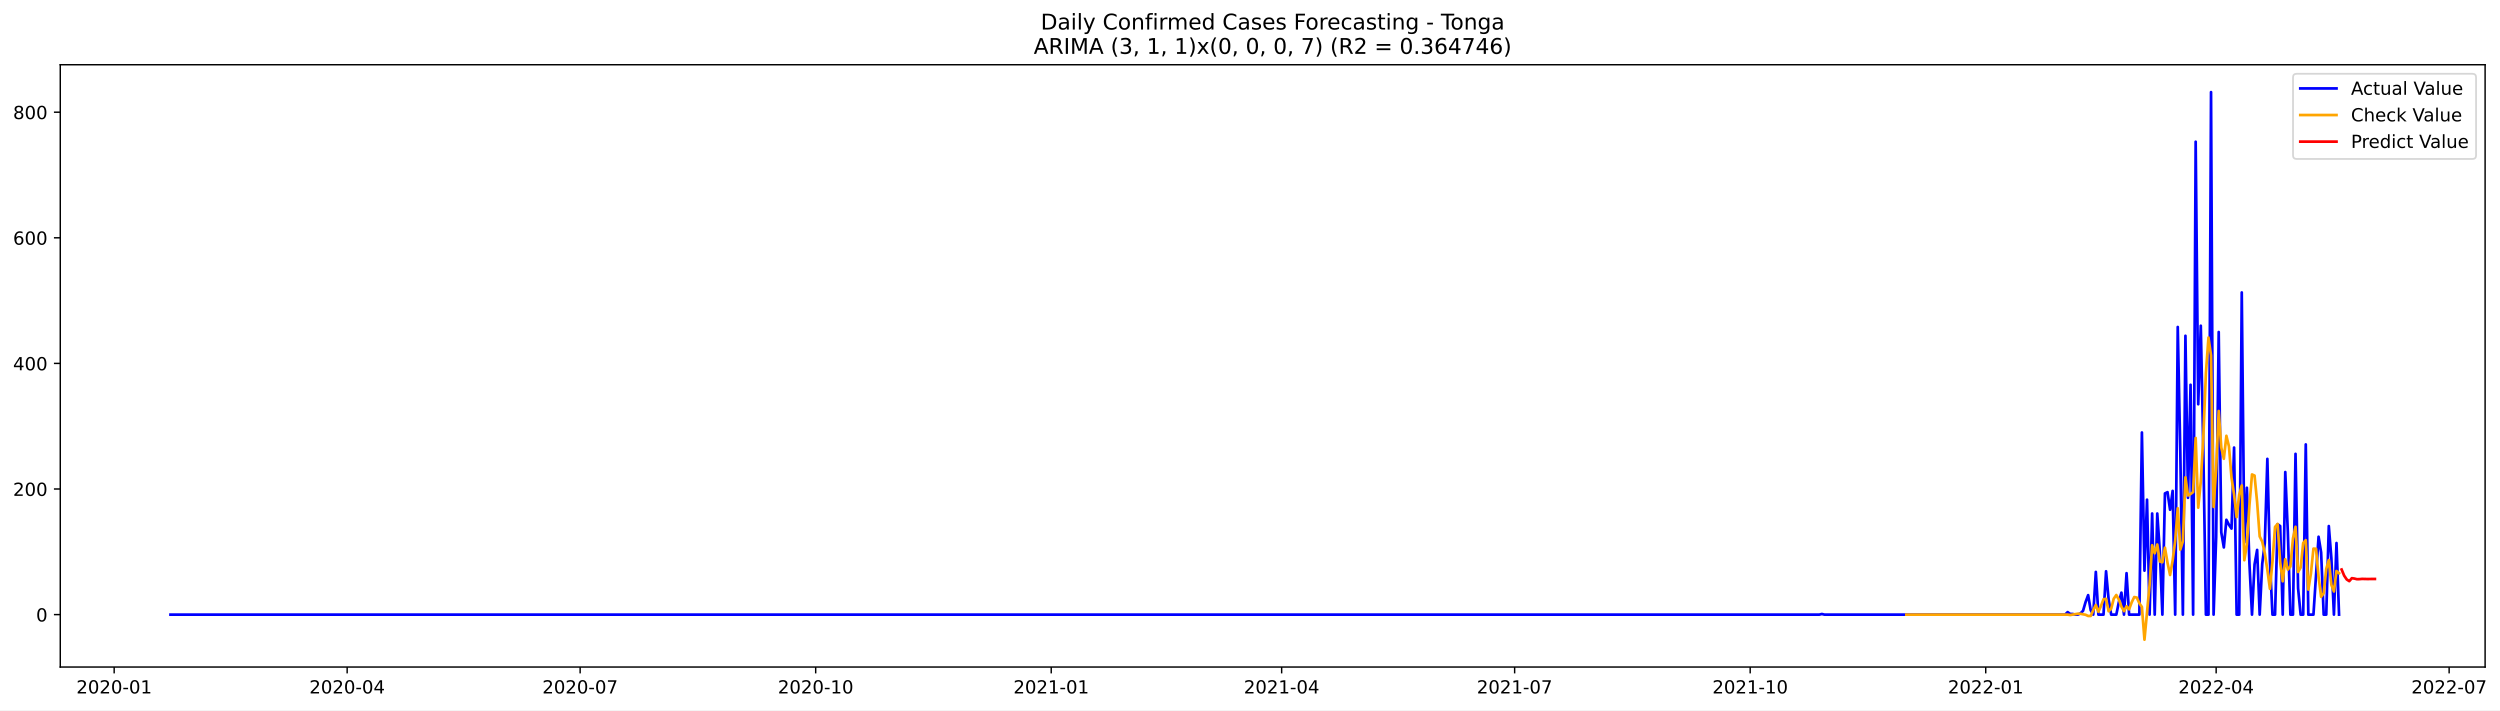
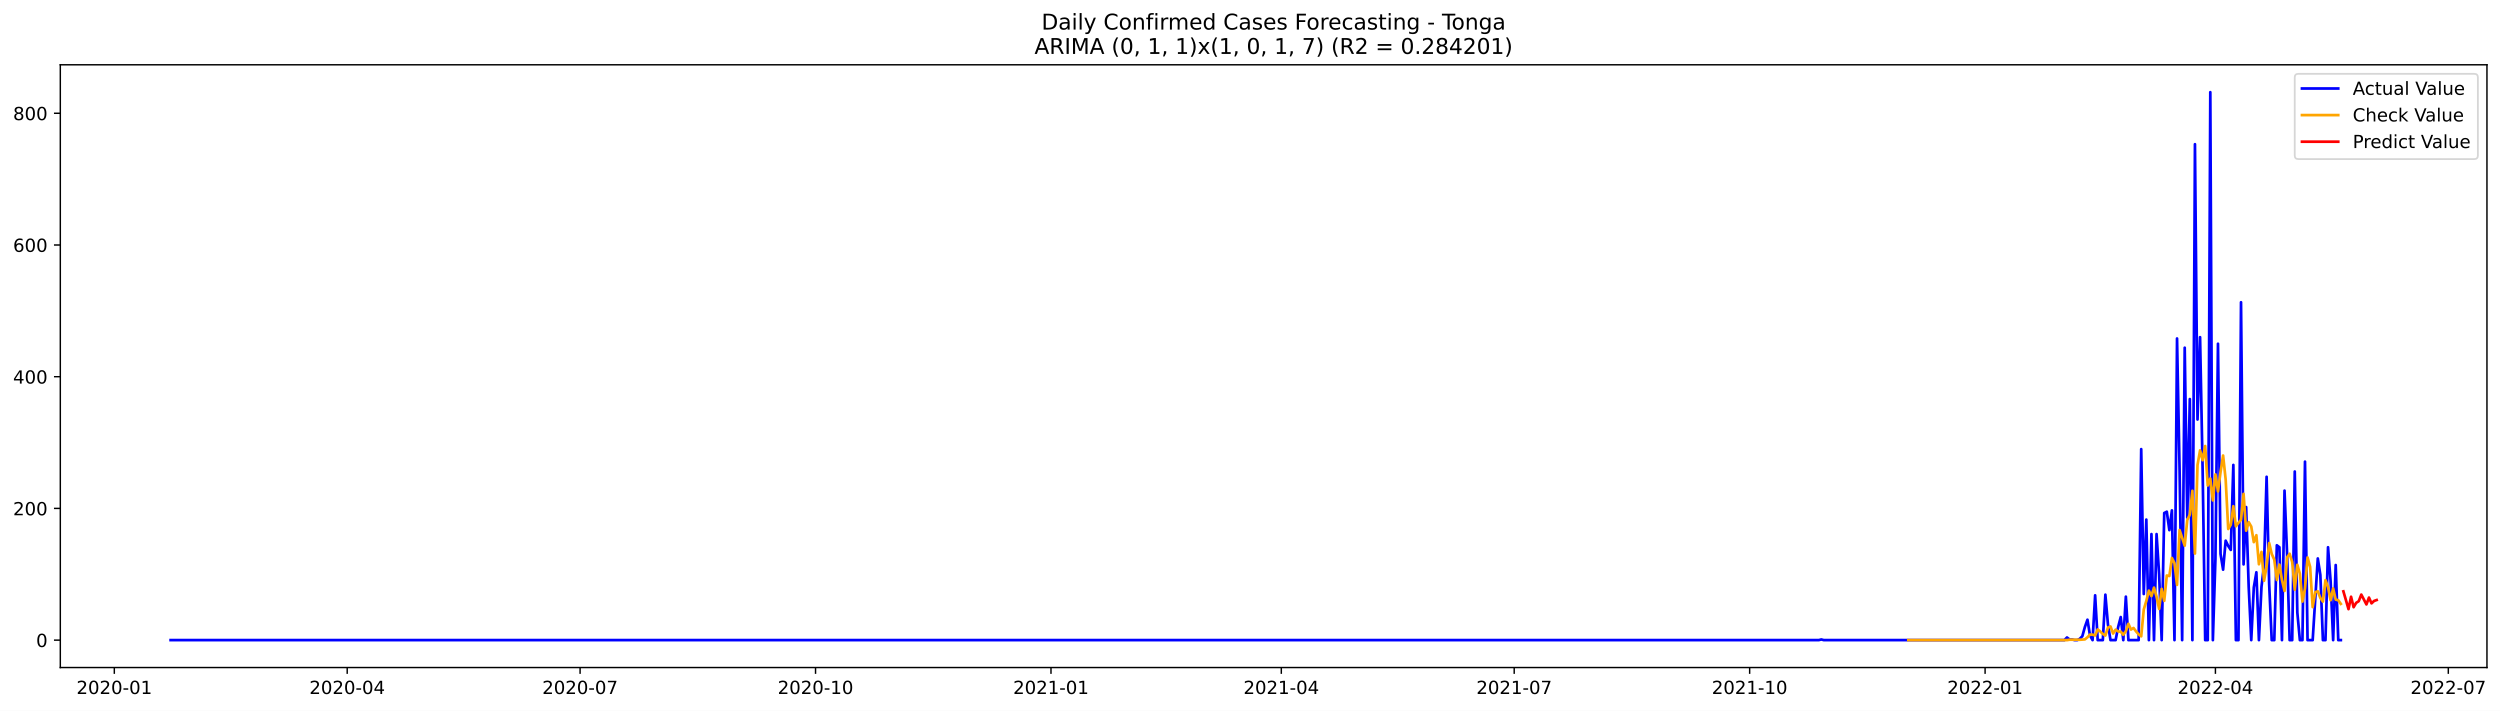
- <svg xmlns="http://www.w3.org/2000/svg" xmlns:xlink="http://www.w3.org/1999/xlink" width="1380.712pt" height="392.274pt" viewBox="0 0 1380.712 392.274" version="1.1">
+ <svg xmlns="http://www.w3.org/2000/svg" xmlns:xlink="http://www.w3.org/1999/xlink" width="1379.688pt" height="392.274pt" viewBox="0 0 1379.688 392.274" version="1.1">
  <defs>
    <style type="text/css">*{stroke-linejoin: round; stroke-linecap: butt}</style>
  </defs>
  <g id="figure_1">
    <g id="patch_1">
-       <path d="M 0 392.274  L 1380.712 392.274  L 1380.712 0  L 0 0  z " style="fill: #ffffff" />
+       <path d="M 0 392.274  L 1379.688 392.274  L 1379.688 0  L 0 0  z " style="fill: #ffffff" />
    </g>
    <g id="axes_1">
      <g id="patch_2">
        <path d="M 33.288 368.396  L 1372.487 368.396  L 1372.487 35.755  L 33.288 35.755  z " style="fill: #ffffff" />
      </g>
      <g id="matplotlib.axis_1">
        <g id="xtick_1">
          <g id="line2d_1">
            <defs>
-               <path id="ma3e68f7884" d="M 0 0  L 0 3.5  " style="stroke: #000000; stroke-width: 0.8" />
+               <path id="m68970d4242" d="M 0 0  L 0 3.5  " style="stroke: #000000; stroke-width: 0.8" />
            </defs>
            <g>
-               <use xlink:href="#ma3e68f7884" x="63.052" y="368.396" style="stroke: #000000; stroke-width: 0.8" />
+               <use xlink:href="#m68970d4242" x="63.088" y="368.396" style="stroke: #000000; stroke-width: 0.8" />
            </g>
          </g>
          <g id="text_1">
-             <g transform="translate(42.16081 382.9939)scale(0.1 -0.1)">
+             <g transform="translate(42.19689 382.9939)scale(0.1 -0.1)">
              <defs>
                <path id="DejaVuSans-32" d="M 1228 531  L 3431 531  L 3431 0  L 469 0  L 469 531  Q 828 903 1448 1529  Q 2069 2156 2228 2338  Q 2531 2678 2651 2914  Q 2772 3150 2772 3378  Q 2772 3750 2511 3984  Q 2250 4219 1831 4219  Q 1534 4219 1204 4116  Q 875 4013 500 3803  L 500 4441  Q 881 4594 1212 4672  Q 1544 4750 1819 4750  Q 2544 4750 2975 4387  Q 3406 4025 3406 3419  Q 3406 3131 3298 2873  Q 3191 2616 2906 2266  Q 2828 2175 2409 1742  Q 1991 1309 1228 531  z " transform="scale(0.015625)" />
                <path id="DejaVuSans-30" d="M 2034 4250  Q 1547 4250 1301 3770  Q 1056 3291 1056 2328  Q 1056 1369 1301 889  Q 1547 409 2034 409  Q 2525 409 2770 889  Q 3016 1369 3016 2328  Q 3016 3291 2770 3770  Q 2525 4250 2034 4250  z M 2034 4750  Q 2819 4750 3233 4129  Q 3647 3509 3647 2328  Q 3647 1150 3233 529  Q 2819 -91 2034 -91  Q 1250 -91 836 529  Q 422 1150 422 2328  Q 422 3509 836 4129  Q 1250 4750 2034 4750  z " transform="scale(0.015625)" />
                <path id="DejaVuSans-2d" d="M 313 2009  L 1997 2009  L 1997 1497  L 313 1497  L 313 2009  z " transform="scale(0.015625)" />
                <path id="DejaVuSans-31" d="M 794 531  L 1825 531  L 1825 4091  L 703 3866  L 703 4441  L 1819 4666  L 2450 4666  L 2450 531  L 3481 531  L 3481 0  L 794 0  L 794 531  z " transform="scale(0.015625)" />
              </defs>
              <use xlink:href="#DejaVuSans-32" />
              <use xlink:href="#DejaVuSans-30" x="63.623" />
              <use xlink:href="#DejaVuSans-32" x="127.246" />
              <use xlink:href="#DejaVuSans-30" x="190.869" />
              <use xlink:href="#DejaVuSans-2d" x="254.492" />
              <use xlink:href="#DejaVuSans-30" x="290.576" />
              <use xlink:href="#DejaVuSans-31" x="354.199" />
            </g>
          </g>
        </g>
        <g id="xtick_2">
          <g id="line2d_2">
            <g>
-               <use xlink:href="#ma3e68f7884" x="191.726" y="368.396" style="stroke: #000000; stroke-width: 0.8" />
+               <use xlink:href="#m68970d4242" x="191.613" y="368.396" style="stroke: #000000; stroke-width: 0.8" />
            </g>
          </g>
          <g id="text_2">
-             <g transform="translate(170.8349 382.9939)scale(0.1 -0.1)">
+             <g transform="translate(170.7217 382.9939)scale(0.1 -0.1)">
              <defs>
                <path id="DejaVuSans-34" d="M 2419 4116  L 825 1625  L 2419 1625  L 2419 4116  z M 2253 4666  L 3047 4666  L 3047 1625  L 3713 1625  L 3713 1100  L 3047 1100  L 3047 0  L 2419 0  L 2419 1100  L 313 1100  L 313 1709  L 2253 4666  z " transform="scale(0.015625)" />
              </defs>
              <use xlink:href="#DejaVuSans-32" />
              <use xlink:href="#DejaVuSans-30" x="63.623" />
              <use xlink:href="#DejaVuSans-32" x="127.246" />
              <use xlink:href="#DejaVuSans-30" x="190.869" />
              <use xlink:href="#DejaVuSans-2d" x="254.492" />
              <use xlink:href="#DejaVuSans-30" x="290.576" />
              <use xlink:href="#DejaVuSans-34" x="354.199" />
            </g>
          </g>
        </g>
        <g id="xtick_3">
          <g id="line2d_3">
            <g>
-               <use xlink:href="#ma3e68f7884" x="320.4" y="368.396" style="stroke: #000000; stroke-width: 0.8" />
+               <use xlink:href="#m68970d4242" x="320.138" y="368.396" style="stroke: #000000; stroke-width: 0.8" />
            </g>
          </g>
          <g id="text_3">
-             <g transform="translate(299.5089 382.9939)scale(0.1 -0.1)">
+             <g transform="translate(299.2465 382.9939)scale(0.1 -0.1)">
              <defs>
                <path id="DejaVuSans-37" d="M 525 4666  L 3525 4666  L 3525 4397  L 1831 0  L 1172 0  L 2766 4134  L 525 4134  L 525 4666  z " transform="scale(0.015625)" />
              </defs>
              <use xlink:href="#DejaVuSans-32" />
              <use xlink:href="#DejaVuSans-30" x="63.623" />
              <use xlink:href="#DejaVuSans-32" x="127.246" />
              <use xlink:href="#DejaVuSans-30" x="190.869" />
              <use xlink:href="#DejaVuSans-2d" x="254.492" />
              <use xlink:href="#DejaVuSans-30" x="290.576" />
              <use xlink:href="#DejaVuSans-37" x="354.199" />
            </g>
          </g>
        </g>
        <g id="xtick_4">
          <g id="line2d_4">
            <g>
-               <use xlink:href="#ma3e68f7884" x="450.488" y="368.396" style="stroke: #000000; stroke-width: 0.8" />
+               <use xlink:href="#m68970d4242" x="450.075" y="368.396" style="stroke: #000000; stroke-width: 0.8" />
            </g>
          </g>
          <g id="text_4">
-             <g transform="translate(429.597 382.9939)scale(0.1 -0.1)">
+             <g transform="translate(429.1836 382.9939)scale(0.1 -0.1)">
              <use xlink:href="#DejaVuSans-32" />
              <use xlink:href="#DejaVuSans-30" x="63.623" />
              <use xlink:href="#DejaVuSans-32" x="127.246" />
              <use xlink:href="#DejaVuSans-30" x="190.869" />
              <use xlink:href="#DejaVuSans-2d" x="254.492" />
              <use xlink:href="#DejaVuSans-31" x="290.576" />
              <use xlink:href="#DejaVuSans-30" x="354.199" />
            </g>
          </g>
        </g>
        <g id="xtick_5">
          <g id="line2d_5">
            <g>
-               <use xlink:href="#ma3e68f7884" x="580.576" y="368.396" style="stroke: #000000; stroke-width: 0.8" />
+               <use xlink:href="#m68970d4242" x="580.012" y="368.396" style="stroke: #000000; stroke-width: 0.8" />
            </g>
          </g>
          <g id="text_5">
-             <g transform="translate(559.685 382.9939)scale(0.1 -0.1)">
+             <g transform="translate(559.1208 382.9939)scale(0.1 -0.1)">
              <use xlink:href="#DejaVuSans-32" />
              <use xlink:href="#DejaVuSans-30" x="63.623" />
              <use xlink:href="#DejaVuSans-32" x="127.246" />
              <use xlink:href="#DejaVuSans-31" x="190.869" />
              <use xlink:href="#DejaVuSans-2d" x="254.492" />
              <use xlink:href="#DejaVuSans-30" x="290.576" />
              <use xlink:href="#DejaVuSans-31" x="354.199" />
            </g>
          </g>
        </g>
        <g id="xtick_6">
          <g id="line2d_6">
            <g>
-               <use xlink:href="#ma3e68f7884" x="707.837" y="368.396" style="stroke: #000000; stroke-width: 0.8" />
+               <use xlink:href="#m68970d4242" x="707.125" y="368.396" style="stroke: #000000; stroke-width: 0.8" />
            </g>
          </g>
          <g id="text_6">
-             <g transform="translate(686.9451 382.9939)scale(0.1 -0.1)">
+             <g transform="translate(686.2332 382.9939)scale(0.1 -0.1)">
              <use xlink:href="#DejaVuSans-32" />
              <use xlink:href="#DejaVuSans-30" x="63.623" />
              <use xlink:href="#DejaVuSans-32" x="127.246" />
              <use xlink:href="#DejaVuSans-31" x="190.869" />
              <use xlink:href="#DejaVuSans-2d" x="254.492" />
              <use xlink:href="#DejaVuSans-30" x="290.576" />
              <use xlink:href="#DejaVuSans-34" x="354.199" />
            </g>
          </g>
        </g>
        <g id="xtick_7">
          <g id="line2d_7">
            <g>
-               <use xlink:href="#ma3e68f7884" x="836.511" y="368.396" style="stroke: #000000; stroke-width: 0.8" />
+               <use xlink:href="#m68970d4242" x="835.649" y="368.396" style="stroke: #000000; stroke-width: 0.8" />
            </g>
          </g>
          <g id="text_7">
-             <g transform="translate(815.6192 382.9939)scale(0.1 -0.1)">
+             <g transform="translate(814.758 382.9939)scale(0.1 -0.1)">
              <use xlink:href="#DejaVuSans-32" />
              <use xlink:href="#DejaVuSans-30" x="63.623" />
              <use xlink:href="#DejaVuSans-32" x="127.246" />
              <use xlink:href="#DejaVuSans-31" x="190.869" />
              <use xlink:href="#DejaVuSans-2d" x="254.492" />
              <use xlink:href="#DejaVuSans-30" x="290.576" />
              <use xlink:href="#DejaVuSans-37" x="354.199" />
            </g>
          </g>
        </g>
        <g id="xtick_8">
          <g id="line2d_8">
            <g>
-               <use xlink:href="#ma3e68f7884" x="966.599" y="368.396" style="stroke: #000000; stroke-width: 0.8" />
+               <use xlink:href="#m68970d4242" x="965.587" y="368.396" style="stroke: #000000; stroke-width: 0.8" />
            </g>
          </g>
          <g id="text_8">
-             <g transform="translate(945.7072 382.9939)scale(0.1 -0.1)">
+             <g transform="translate(944.6951 382.9939)scale(0.1 -0.1)">
              <use xlink:href="#DejaVuSans-32" />
              <use xlink:href="#DejaVuSans-30" x="63.623" />
              <use xlink:href="#DejaVuSans-32" x="127.246" />
              <use xlink:href="#DejaVuSans-31" x="190.869" />
              <use xlink:href="#DejaVuSans-2d" x="254.492" />
              <use xlink:href="#DejaVuSans-31" x="290.576" />
              <use xlink:href="#DejaVuSans-30" x="354.199" />
            </g>
          </g>
        </g>
        <g id="xtick_9">
          <g id="line2d_9">
            <g>
-               <use xlink:href="#ma3e68f7884" x="1096.687" y="368.396" style="stroke: #000000; stroke-width: 0.8" />
+               <use xlink:href="#m68970d4242" x="1095.524" y="368.396" style="stroke: #000000; stroke-width: 0.8" />
            </g>
          </g>
          <g id="text_9">
-             <g transform="translate(1075.795 382.9939)scale(0.1 -0.1)">
+             <g transform="translate(1074.632 382.9939)scale(0.1 -0.1)">
              <use xlink:href="#DejaVuSans-32" />
              <use xlink:href="#DejaVuSans-30" x="63.623" />
              <use xlink:href="#DejaVuSans-32" x="127.246" />
              <use xlink:href="#DejaVuSans-32" x="190.869" />
              <use xlink:href="#DejaVuSans-2d" x="254.492" />
              <use xlink:href="#DejaVuSans-30" x="290.576" />
              <use xlink:href="#DejaVuSans-31" x="354.199" />
            </g>
          </g>
        </g>
        <g id="xtick_10">
          <g id="line2d_10">
            <g>
-               <use xlink:href="#ma3e68f7884" x="1223.947" y="368.396" style="stroke: #000000; stroke-width: 0.8" />
+               <use xlink:href="#m68970d4242" x="1222.636" y="368.396" style="stroke: #000000; stroke-width: 0.8" />
            </g>
          </g>
          <g id="text_10">
-             <g transform="translate(1203.055 382.9939)scale(0.1 -0.1)">
+             <g transform="translate(1201.745 382.9939)scale(0.1 -0.1)">
              <use xlink:href="#DejaVuSans-32" />
              <use xlink:href="#DejaVuSans-30" x="63.623" />
              <use xlink:href="#DejaVuSans-32" x="127.246" />
              <use xlink:href="#DejaVuSans-32" x="190.869" />
              <use xlink:href="#DejaVuSans-2d" x="254.492" />
              <use xlink:href="#DejaVuSans-30" x="290.576" />
              <use xlink:href="#DejaVuSans-34" x="354.199" />
            </g>
          </g>
        </g>
        <g id="xtick_11">
          <g id="line2d_11">
            <g>
-               <use xlink:href="#ma3e68f7884" x="1352.621" y="368.396" style="stroke: #000000; stroke-width: 0.8" />
+               <use xlink:href="#m68970d4242" x="1351.161" y="368.396" style="stroke: #000000; stroke-width: 0.8" />
            </g>
          </g>
          <g id="text_11">
-             <g transform="translate(1331.729 382.9939)scale(0.1 -0.1)">
+             <g transform="translate(1330.269 382.9939)scale(0.1 -0.1)">
              <use xlink:href="#DejaVuSans-32" />
              <use xlink:href="#DejaVuSans-30" x="63.623" />
              <use xlink:href="#DejaVuSans-32" x="127.246" />
              <use xlink:href="#DejaVuSans-32" x="190.869" />
              <use xlink:href="#DejaVuSans-2d" x="254.492" />
              <use xlink:href="#DejaVuSans-30" x="290.576" />
              <use xlink:href="#DejaVuSans-37" x="354.199" />
            </g>
          </g>
        </g>
      </g>
      <g id="matplotlib.axis_2">
        <g id="ytick_1">
          <g id="line2d_12">
            <defs>
-               <path id="m76232566f6" d="M 0 0  L -3.5 0  " style="stroke: #000000; stroke-width: 0.8" />
+               <path id="m911632626f" d="M 0 0  L -3.5 0  " style="stroke: #000000; stroke-width: 0.8" />
            </defs>
            <g>
-               <use xlink:href="#m76232566f6" x="33.288" y="339.445" style="stroke: #000000; stroke-width: 0.8" />
+               <use xlink:href="#m911632626f" x="33.288" y="353.269" style="stroke: #000000; stroke-width: 0.8" />
            </g>
          </g>
          <g id="text_12">
-             <g transform="translate(19.925 343.2442)scale(0.1 -0.1)">
+             <g transform="translate(19.925 357.0684)scale(0.1 -0.1)">
              <use xlink:href="#DejaVuSans-30" />
            </g>
          </g>
        </g>
        <g id="ytick_2">
          <g id="line2d_13">
            <g>
-               <use xlink:href="#m76232566f6" x="33.288" y="270.077" style="stroke: #000000; stroke-width: 0.8" />
+               <use xlink:href="#m911632626f" x="33.288" y="280.578" style="stroke: #000000; stroke-width: 0.8" />
            </g>
          </g>
          <g id="text_13">
-             <g transform="translate(7.2 273.8766)scale(0.1 -0.1)">
+             <g transform="translate(7.2 284.3776)scale(0.1 -0.1)">
              <use xlink:href="#DejaVuSans-32" />
              <use xlink:href="#DejaVuSans-30" x="63.623" />
              <use xlink:href="#DejaVuSans-30" x="127.246" />
            </g>
          </g>
        </g>
        <g id="ytick_3">
          <g id="line2d_14">
            <g>
-               <use xlink:href="#m76232566f6" x="33.288" y="200.71" style="stroke: #000000; stroke-width: 0.8" />
+               <use xlink:href="#m911632626f" x="33.288" y="207.888" style="stroke: #000000; stroke-width: 0.8" />
            </g>
          </g>
          <g id="text_14">
-             <g transform="translate(7.2 204.5089)scale(0.1 -0.1)">
+             <g transform="translate(7.2 211.6868)scale(0.1 -0.1)">
              <use xlink:href="#DejaVuSans-34" />
              <use xlink:href="#DejaVuSans-30" x="63.623" />
              <use xlink:href="#DejaVuSans-30" x="127.246" />
            </g>
          </g>
        </g>
        <g id="ytick_4">
          <g id="line2d_15">
            <g>
-               <use xlink:href="#m76232566f6" x="33.288" y="131.342" style="stroke: #000000; stroke-width: 0.8" />
+               <use xlink:href="#m911632626f" x="33.288" y="135.197" style="stroke: #000000; stroke-width: 0.8" />
            </g>
          </g>
          <g id="text_15">
-             <g transform="translate(7.2 135.1412)scale(0.1 -0.1)">
+             <g transform="translate(7.2 138.996)scale(0.1 -0.1)">
              <defs>
                <path id="DejaVuSans-36" d="M 2113 2584  Q 1688 2584 1439 2293  Q 1191 2003 1191 1497  Q 1191 994 1439 701  Q 1688 409 2113 409  Q 2538 409 2786 701  Q 3034 994 3034 1497  Q 3034 2003 2786 2293  Q 2538 2584 2113 2584  z M 3366 4563  L 3366 3988  Q 3128 4100 2886 4159  Q 2644 4219 2406 4219  Q 1781 4219 1451 3797  Q 1122 3375 1075 2522  Q 1259 2794 1537 2939  Q 1816 3084 2150 3084  Q 2853 3084 3261 2657  Q 3669 2231 3669 1497  Q 3669 778 3244 343  Q 2819 -91 2113 -91  Q 1303 -91 875 529  Q 447 1150 447 2328  Q 447 3434 972 4092  Q 1497 4750 2381 4750  Q 2619 4750 2861 4703  Q 3103 4656 3366 4563  z " transform="scale(0.015625)" />
              </defs>
              <use xlink:href="#DejaVuSans-36" />
              <use xlink:href="#DejaVuSans-30" x="63.623" />
              <use xlink:href="#DejaVuSans-30" x="127.246" />
            </g>
          </g>
        </g>
        <g id="ytick_5">
          <g id="line2d_16">
            <g>
-               <use xlink:href="#m76232566f6" x="33.288" y="61.974" style="stroke: #000000; stroke-width: 0.8" />
+               <use xlink:href="#m911632626f" x="33.288" y="62.506" style="stroke: #000000; stroke-width: 0.8" />
            </g>
          </g>
          <g id="text_16">
-             <g transform="translate(7.2 65.77355)scale(0.1 -0.1)">
+             <g transform="translate(7.2 66.30525)scale(0.1 -0.1)">
              <defs>
                <path id="DejaVuSans-38" d="M 2034 2216  Q 1584 2216 1326 1975  Q 1069 1734 1069 1313  Q 1069 891 1326 650  Q 1584 409 2034 409  Q 2484 409 2743 651  Q 3003 894 3003 1313  Q 3003 1734 2745 1975  Q 2488 2216 2034 2216  z M 1403 2484  Q 997 2584 770 2862  Q 544 3141 544 3541  Q 544 4100 942 4425  Q 1341 4750 2034 4750  Q 2731 4750 3128 4425  Q 3525 4100 3525 3541  Q 3525 3141 3298 2862  Q 3072 2584 2669 2484  Q 3125 2378 3379 2068  Q 3634 1759 3634 1313  Q 3634 634 3220 271  Q 2806 -91 2034 -91  Q 1263 -91 848 271  Q 434 634 434 1313  Q 434 1759 690 2068  Q 947 2378 1403 2484  z M 1172 3481  Q 1172 3119 1398 2916  Q 1625 2713 2034 2713  Q 2441 2713 2670 2916  Q 2900 3119 2900 3481  Q 2900 3844 2670 4047  Q 2441 4250 2034 4250  Q 1625 4250 1398 4047  Q 1172 3844 1172 3481  z " transform="scale(0.015625)" />
              </defs>
              <use xlink:href="#DejaVuSans-38" />
              <use xlink:href="#DejaVuSans-30" x="63.623" />
              <use xlink:href="#DejaVuSans-30" x="127.246" />
            </g>
          </g>
        </g>
      </g>
      <g id="line2d_17">
-         <path d="M 94.16 339.445  L 1004.777 339.445  L 1006.191 339.098  L 1007.605 339.445  L 1140.521 339.445  L 1141.935 338.058  L 1143.349 339.098  L 1144.763 339.098  L 1146.177 339.445  L 1147.591 339.445  L 1149.005 338.751  L 1150.419 337.364  L 1151.833 332.508  L 1153.247 328.693  L 1154.661 337.017  L 1156.075 339.445  L 1157.489 315.86  L 1158.903 339.445  L 1161.731 339.445  L 1163.145 315.513  L 1164.559 331.121  L 1165.973 339.445  L 1168.801 339.445  L 1170.215 332.508  L 1171.629 327.306  L 1173.043 339.445  L 1174.457 316.554  L 1175.871 339.445  L 1181.527 339.445  L 1182.941 238.862  L 1184.355 315.166  L 1185.769 275.974  L 1187.183 339.445  L 1188.597 283.604  L 1190.011 339.445  L 1191.425 283.604  L 1192.839 304.761  L 1194.253 339.445  L 1195.667 272.505  L 1197.081 271.812  L 1198.495 281.523  L 1199.909 271.118  L 1201.323 339.445  L 1202.737 180.593  L 1204.151 249.961  L 1205.565 339.445  L 1206.979 185.449  L 1208.393 274.933  L 1209.807 212.502  L 1211.221 339.445  L 1212.635 78.276  L 1214.049 223.254  L 1215.463 179.899  L 1216.877 249.614  L 1218.291 339.445  L 1219.705 339.445  L 1221.119 50.876  L 1222.533 339.445  L 1223.947 296.784  L 1225.361 183.368  L 1226.775 294.009  L 1228.189 302.333  L 1229.603 287.072  L 1231.017 289.847  L 1232.431 291.928  L 1233.845 247.186  L 1235.259 339.445  L 1236.673 339.445  L 1238.087 161.517  L 1239.501 299.559  L 1240.915 269.384  L 1242.329 311.351  L 1243.743 339.445  L 1245.157 311.698  L 1246.571 303.721  L 1247.985 339.445  L 1249.399 311.351  L 1250.813 299.905  L 1252.227 253.429  L 1253.641 309.964  L 1255.055 339.445  L 1256.469 339.445  L 1257.883 289.5  L 1259.297 290.541  L 1260.711 339.445  L 1262.125 260.713  L 1263.539 294.009  L 1264.953 339.445  L 1266.367 339.445  L 1267.781 250.654  L 1269.195 324.878  L 1270.609 339.445  L 1272.023 339.445  L 1273.437 245.452  L 1274.851 339.445  L 1277.679 339.445  L 1280.507 296.437  L 1281.921 305.108  L 1283.335 339.445  L 1284.749 339.445  L 1286.163 290.541  L 1287.577 308.23  L 1288.991 339.445  L 1290.405 299.905  L 1291.819 339.445  L 1291.819 339.445  " clip-path="url(#p2b42dee377)" style="fill: none; stroke: #0000ff; stroke-width: 1.5; stroke-linecap: square" />
+         <path d="M 94.16 353.269  L 1003.72 353.269  L 1005.133 352.906  L 1006.545 353.269  L 1139.307 353.269  L 1140.719 351.815  L 1142.132 352.906  L 1143.544 352.906  L 1144.956 353.269  L 1146.369 353.269  L 1147.781 352.542  L 1149.193 351.088  L 1150.606 346  L 1152.018 342.002  L 1153.43 350.725  L 1154.843 353.269  L 1156.255 328.554  L 1157.668 353.269  L 1160.492 353.269  L 1161.905 328.191  L 1163.317 344.546  L 1164.729 353.269  L 1167.554 353.269  L 1168.966 346  L 1170.379 340.548  L 1171.791 353.269  L 1173.203 329.281  L 1174.616 353.269  L 1180.265 353.269  L 1181.678 247.868  L 1183.09 327.827  L 1184.502 286.757  L 1185.915 353.269  L 1187.327 294.753  L 1188.739 353.269  L 1190.152 294.753  L 1191.564 316.924  L 1192.977 353.269  L 1194.389 283.123  L 1195.801 282.396  L 1197.214 292.572  L 1198.626 281.669  L 1200.038 353.269  L 1201.451 186.807  L 1202.863 259.498  L 1204.275 353.269  L 1205.688 191.896  L 1207.1 285.667  L 1208.512 220.245  L 1209.925 353.269  L 1211.337 79.588  L 1212.75 231.512  L 1214.162 186.08  L 1215.574 259.135  L 1216.987 353.269  L 1218.399 353.269  L 1219.811 50.876  L 1221.224 353.269  L 1222.636 308.564  L 1224.048 189.715  L 1225.461 305.657  L 1226.873 314.38  L 1228.286 298.388  L 1229.698 301.295  L 1231.11 303.476  L 1232.523 256.59  L 1233.935 353.269  L 1235.347 353.269  L 1236.76 166.817  L 1238.172 311.472  L 1239.584 279.851  L 1240.997 323.829  L 1242.409 353.269  L 1243.821 324.193  L 1245.234 315.833  L 1246.646 353.269  L 1248.059 323.829  L 1249.471 311.835  L 1250.883 263.133  L 1252.296 322.376  L 1253.708 353.269  L 1255.12 353.269  L 1256.533 300.932  L 1257.945 302.022  L 1259.357 353.269  L 1260.77 270.765  L 1262.182 305.657  L 1263.595 353.269  L 1265.007 353.269  L 1266.419 260.225  L 1267.832 338.004  L 1269.244 353.269  L 1270.656 353.269  L 1272.069 254.773  L 1273.481 353.269  L 1276.306 353.269  L 1279.13 308.201  L 1280.543 317.287  L 1281.955 353.269  L 1283.368 353.269  L 1284.78 302.022  L 1286.192 320.558  L 1287.605 353.269  L 1289.017 311.835  L 1290.429 353.269  L 1291.842 353.269  L 1291.842 353.269  " clip-path="url(#p6cba09d87f)" style="fill: none; stroke: #0000ff; stroke-width: 1.5; stroke-linecap: square" />
      </g>
      <g id="line2d_18">
-         <path d="M 1052.853 339.445  L 1141.935 339.445  L 1143.349 339.675  L 1147.591 338.942  L 1149.005 338.985  L 1151.833 339.532  L 1153.247 340.2  L 1154.661 340.186  L 1156.075 336.979  L 1157.489 334.127  L 1158.903 337.87  L 1160.317 334.735  L 1161.731 330.942  L 1163.145 330.747  L 1164.559 337.585  L 1165.973 336.183  L 1167.387 330.651  L 1168.801 328.621  L 1170.215 331.138  L 1171.629 335.032  L 1173.043 337.517  L 1174.457 334.858  L 1175.871 336.528  L 1177.285 332.697  L 1178.699 329.735  L 1180.113 330.028  L 1181.527 333.141  L 1182.941 335.224  L 1184.355 353.276  L 1187.183 323.031  L 1188.597 301.129  L 1190.011 305.549  L 1191.425 300.743  L 1192.839 310.116  L 1194.253 310.516  L 1195.667 302.49  L 1197.081 310.808  L 1198.495 317.556  L 1199.909 309.603  L 1201.323 298.693  L 1202.737 280.712  L 1204.151 303.552  L 1205.565 298.99  L 1206.979 263.632  L 1208.393 273.654  L 1209.807 272.832  L 1211.221 271.786  L 1212.635 241.885  L 1214.049 280.365  L 1215.463 265.904  L 1216.877 240.904  L 1218.291 206.082  L 1219.705 186.423  L 1221.119 196.297  L 1222.533 279.952  L 1223.947 258.674  L 1225.361 226.978  L 1226.775 247.178  L 1228.189 253.378  L 1229.603 240.686  L 1231.017 246.544  L 1232.431 263.826  L 1233.845 273.044  L 1235.259 285.604  L 1236.673 273.212  L 1238.087 268.123  L 1239.501 309.406  L 1240.915 300.695  L 1242.329 279.086  L 1243.743 262.031  L 1245.157 262.658  L 1246.571 277.334  L 1247.985 296.263  L 1249.399 299.174  L 1250.813 305.498  L 1252.227 314.729  L 1253.641 325.159  L 1255.055 310.011  L 1256.469 291.008  L 1257.883 289.371  L 1259.297 310.437  L 1260.711 321.037  L 1262.125 308.853  L 1263.539 314.546  L 1264.953 312.898  L 1266.367 297.367  L 1267.781 290.937  L 1269.195 315.885  L 1270.609 313.487  L 1272.023 299.859  L 1273.437 298.326  L 1274.851 325.626  L 1276.265 316.858  L 1277.679 303.003  L 1279.093 303.072  L 1280.507 318.598  L 1281.921 329.609  L 1283.335 327.645  L 1284.749 314.222  L 1286.163 309.291  L 1287.577 322.981  L 1288.991 326.653  L 1290.405 315.359  L 1291.819 316.556  L 1291.819 316.556  " clip-path="url(#p2b42dee377)" style="fill: none; stroke: #ffa500; stroke-width: 1.5; stroke-linecap: square" />
+         <path d="M 1053.153 353.268  L 1072.926 353.269  L 1118.121 353.269  L 1140.719 353.269  L 1142.132 353.046  L 1146.369 353.047  L 1147.781 353.081  L 1150.606 352.866  L 1152.018 351.693  L 1153.43 350.208  L 1154.843 350.247  L 1156.255 350.71  L 1157.668 347.394  L 1159.08 348.455  L 1160.492 349.86  L 1161.905 350.744  L 1163.317 346.325  L 1164.729 345.746  L 1166.142 349.623  L 1167.554 347.511  L 1168.966 348.499  L 1170.379 348.558  L 1171.791 350.333  L 1173.203 348.344  L 1174.616 344.258  L 1176.028 347.441  L 1177.441 346.567  L 1178.853 348.466  L 1180.265 350.095  L 1181.678 351.167  L 1183.09 336.364  L 1184.502 331.64  L 1185.915 325.953  L 1187.327 328.971  L 1188.739 324.303  L 1190.152 329.333  L 1191.564 336.039  L 1192.977 324.976  L 1194.389 331.581  L 1195.801 317.611  L 1197.214 317.89  L 1198.626 307.94  L 1200.038 310.755  L 1201.451 322.771  L 1202.863 292.543  L 1205.688 301.132  L 1207.1 287.022  L 1208.512 284.001  L 1209.925 270.862  L 1211.337 305.482  L 1212.75 256.634  L 1214.162 248.555  L 1215.574 253.957  L 1216.987 246.157  L 1218.399 267.925  L 1219.811 264.115  L 1221.224 276.148  L 1222.636 261.81  L 1224.048 271.188  L 1225.461 260.556  L 1226.873 251.406  L 1228.286 264.598  L 1229.698 291.937  L 1231.11 289.622  L 1232.523 279.367  L 1233.935 290.44  L 1235.347 288.518  L 1236.76 286.853  L 1238.172 272.56  L 1239.584 292.864  L 1240.997 288.149  L 1242.409 290.597  L 1243.821 299.181  L 1245.234 295.372  L 1246.646 311.394  L 1248.059 304.582  L 1249.471 320.506  L 1250.883 312.529  L 1252.296 299.713  L 1253.708 305.716  L 1255.12 308.87  L 1256.533 320.074  L 1257.945 311.632  L 1259.357 320.064  L 1260.77 326.124  L 1262.182 307.639  L 1263.595 305.603  L 1265.007 310.173  L 1266.419 325.458  L 1267.832 311.695  L 1269.244 316.632  L 1270.656 331.985  L 1272.069 324.784  L 1273.481 307.659  L 1274.893 312.84  L 1276.306 335.036  L 1277.718 326.766  L 1279.13 326.346  L 1280.543 330.007  L 1281.955 331.993  L 1283.368 320.165  L 1284.78 324.042  L 1286.192 331.252  L 1287.605 324.736  L 1289.017 330.917  L 1290.429 331.252  L 1291.842 333.264  L 1291.842 333.264  " clip-path="url(#p6cba09d87f)" style="fill: none; stroke: #ffa500; stroke-width: 1.5; stroke-linecap: square" />
      </g>
      <g id="line2d_19">
-         <path d="M 1293.233 314.535  L 1294.647 317.924  L 1296.061 320.029  L 1297.475 320.958  L 1298.889 319.32  L 1300.303 319.535  L 1301.717 319.89  L 1303.131 319.847  L 1304.545 319.715  L 1305.959 319.751  L 1307.373 319.785  L 1308.787 319.772  L 1310.201 319.762  L 1311.615 319.767  " clip-path="url(#p2b42dee377)" style="fill: none; stroke: #ff0000; stroke-width: 1.5; stroke-linecap: square" />
+         <path d="M 1293.254 326.348  L 1294.666 331.205  L 1296.079 336.165  L 1297.491 329.333  L 1298.904 335.095  L 1300.316 332.685  L 1301.728 331.784  L 1303.141 328.147  L 1304.553 330.824  L 1305.965 333.559  L 1307.378 329.792  L 1308.79 332.97  L 1310.202 331.641  L 1311.615 331.144  " clip-path="url(#p6cba09d87f)" style="fill: none; stroke: #ff0000; stroke-width: 1.5; stroke-linecap: square" />
      </g>
      <g id="patch_3">
        <path d="M 33.288 368.396  L 33.288 35.755  " style="fill: none; stroke: #000000; stroke-width: 0.8; stroke-linejoin: miter; stroke-linecap: square" />
      </g>
      <g id="patch_4">
        <path d="M 1372.487 368.396  L 1372.487 35.755  " style="fill: none; stroke: #000000; stroke-width: 0.8; stroke-linejoin: miter; stroke-linecap: square" />
      </g>
      <g id="patch_5">
        <path d="M 33.288 368.396  L 1372.487 368.396  " style="fill: none; stroke: #000000; stroke-width: 0.8; stroke-linejoin: miter; stroke-linecap: square" />
      </g>
      <g id="patch_6">
        <path d="M 33.288 35.755  L 1372.487 35.755  " style="fill: none; stroke: #000000; stroke-width: 0.8; stroke-linejoin: miter; stroke-linecap: square" />
      </g>
      <g id="text_17">
        <g transform="translate(574.7828 16.31812)scale(0.12 -0.12)">
          <defs>
            <path id="DejaVuSans-44" d="M 1259 4147  L 1259 519  L 2022 519  Q 2988 519 3436 956  Q 3884 1394 3884 2338  Q 3884 3275 3436 3711  Q 2988 4147 2022 4147  L 1259 4147  z M 628 4666  L 1925 4666  Q 3281 4666 3915 4102  Q 4550 3538 4550 2338  Q 4550 1131 3912 565  Q 3275 0 1925 0  L 628 0  L 628 4666  z " transform="scale(0.015625)" />
            <path id="DejaVuSans-61" d="M 2194 1759  Q 1497 1759 1228 1600  Q 959 1441 959 1056  Q 959 750 1161 570  Q 1363 391 1709 391  Q 2188 391 2477 730  Q 2766 1069 2766 1631  L 2766 1759  L 2194 1759  z M 3341 1997  L 3341 0  L 2766 0  L 2766 531  Q 2569 213 2275 61  Q 1981 -91 1556 -91  Q 1019 -91 701 211  Q 384 513 384 1019  Q 384 1609 779 1909  Q 1175 2209 1959 2209  L 2766 2209  L 2766 2266  Q 2766 2663 2505 2880  Q 2244 3097 1772 3097  Q 1472 3097 1187 3025  Q 903 2953 641 2809  L 641 3341  Q 956 3463 1253 3523  Q 1550 3584 1831 3584  Q 2591 3584 2966 3190  Q 3341 2797 3341 1997  z " transform="scale(0.015625)" />
            <path id="DejaVuSans-69" d="M 603 3500  L 1178 3500  L 1178 0  L 603 0  L 603 3500  z M 603 4863  L 1178 4863  L 1178 4134  L 603 4134  L 603 4863  z " transform="scale(0.015625)" />
            <path id="DejaVuSans-6c" d="M 603 4863  L 1178 4863  L 1178 0  L 603 0  L 603 4863  z " transform="scale(0.015625)" />
            <path id="DejaVuSans-79" d="M 2059 -325  Q 1816 -950 1584 -1140  Q 1353 -1331 966 -1331  L 506 -1331  L 506 -850  L 844 -850  Q 1081 -850 1212 -737  Q 1344 -625 1503 -206  L 1606 56  L 191 3500  L 800 3500  L 1894 763  L 2988 3500  L 3597 3500  L 2059 -325  z " transform="scale(0.015625)" />
            <path id="DejaVuSans-20" transform="scale(0.015625)" />
            <path id="DejaVuSans-43" d="M 4122 4306  L 4122 3641  Q 3803 3938 3442 4084  Q 3081 4231 2675 4231  Q 1875 4231 1450 3742  Q 1025 3253 1025 2328  Q 1025 1406 1450 917  Q 1875 428 2675 428  Q 3081 428 3442 575  Q 3803 722 4122 1019  L 4122 359  Q 3791 134 3420 21  Q 3050 -91 2638 -91  Q 1578 -91 968 557  Q 359 1206 359 2328  Q 359 3453 968 4101  Q 1578 4750 2638 4750  Q 3056 4750 3426 4639  Q 3797 4528 4122 4306  z " transform="scale(0.015625)" />
            <path id="DejaVuSans-6f" d="M 1959 3097  Q 1497 3097 1228 2736  Q 959 2375 959 1747  Q 959 1119 1226 758  Q 1494 397 1959 397  Q 2419 397 2687 759  Q 2956 1122 2956 1747  Q 2956 2369 2687 2733  Q 2419 3097 1959 3097  z M 1959 3584  Q 2709 3584 3137 3096  Q 3566 2609 3566 1747  Q 3566 888 3137 398  Q 2709 -91 1959 -91  Q 1206 -91 779 398  Q 353 888 353 1747  Q 353 2609 779 3096  Q 1206 3584 1959 3584  z " transform="scale(0.015625)" />
            <path id="DejaVuSans-6e" d="M 3513 2113  L 3513 0  L 2938 0  L 2938 2094  Q 2938 2591 2744 2837  Q 2550 3084 2163 3084  Q 1697 3084 1428 2787  Q 1159 2491 1159 1978  L 1159 0  L 581 0  L 581 3500  L 1159 3500  L 1159 2956  Q 1366 3272 1645 3428  Q 1925 3584 2291 3584  Q 2894 3584 3203 3211  Q 3513 2838 3513 2113  z " transform="scale(0.015625)" />
            <path id="DejaVuSans-66" d="M 2375 4863  L 2375 4384  L 1825 4384  Q 1516 4384 1395 4259  Q 1275 4134 1275 3809  L 1275 3500  L 2222 3500  L 2222 3053  L 1275 3053  L 1275 0  L 697 0  L 697 3053  L 147 3053  L 147 3500  L 697 3500  L 697 3744  Q 697 4328 969 4595  Q 1241 4863 1831 4863  L 2375 4863  z " transform="scale(0.015625)" />
            <path id="DejaVuSans-72" d="M 2631 2963  Q 2534 3019 2420 3045  Q 2306 3072 2169 3072  Q 1681 3072 1420 2755  Q 1159 2438 1159 1844  L 1159 0  L 581 0  L 581 3500  L 1159 3500  L 1159 2956  Q 1341 3275 1631 3429  Q 1922 3584 2338 3584  Q 2397 3584 2469 3576  Q 2541 3569 2628 3553  L 2631 2963  z " transform="scale(0.015625)" />
            <path id="DejaVuSans-6d" d="M 3328 2828  Q 3544 3216 3844 3400  Q 4144 3584 4550 3584  Q 5097 3584 5394 3201  Q 5691 2819 5691 2113  L 5691 0  L 5113 0  L 5113 2094  Q 5113 2597 4934 2840  Q 4756 3084 4391 3084  Q 3944 3084 3684 2787  Q 3425 2491 3425 1978  L 3425 0  L 2847 0  L 2847 2094  Q 2847 2600 2669 2842  Q 2491 3084 2119 3084  Q 1678 3084 1418 2786  Q 1159 2488 1159 1978  L 1159 0  L 581 0  L 581 3500  L 1159 3500  L 1159 2956  Q 1356 3278 1631 3431  Q 1906 3584 2284 3584  Q 2666 3584 2933 3390  Q 3200 3197 3328 2828  z " transform="scale(0.015625)" />
            <path id="DejaVuSans-65" d="M 3597 1894  L 3597 1613  L 953 1613  Q 991 1019 1311 708  Q 1631 397 2203 397  Q 2534 397 2845 478  Q 3156 559 3463 722  L 3463 178  Q 3153 47 2828 -22  Q 2503 -91 2169 -91  Q 1331 -91 842 396  Q 353 884 353 1716  Q 353 2575 817 3079  Q 1281 3584 2069 3584  Q 2775 3584 3186 3129  Q 3597 2675 3597 1894  z M 3022 2063  Q 3016 2534 2758 2815  Q 2500 3097 2075 3097  Q 1594 3097 1305 2825  Q 1016 2553 972 2059  L 3022 2063  z " transform="scale(0.015625)" />
            <path id="DejaVuSans-64" d="M 2906 2969  L 2906 4863  L 3481 4863  L 3481 0  L 2906 0  L 2906 525  Q 2725 213 2448 61  Q 2172 -91 1784 -91  Q 1150 -91 751 415  Q 353 922 353 1747  Q 353 2572 751 3078  Q 1150 3584 1784 3584  Q 2172 3584 2448 3432  Q 2725 3281 2906 2969  z M 947 1747  Q 947 1113 1208 752  Q 1469 391 1925 391  Q 2381 391 2643 752  Q 2906 1113 2906 1747  Q 2906 2381 2643 2742  Q 2381 3103 1925 3103  Q 1469 3103 1208 2742  Q 947 2381 947 1747  z " transform="scale(0.015625)" />
            <path id="DejaVuSans-73" d="M 2834 3397  L 2834 2853  Q 2591 2978 2328 3040  Q 2066 3103 1784 3103  Q 1356 3103 1142 2972  Q 928 2841 928 2578  Q 928 2378 1081 2264  Q 1234 2150 1697 2047  L 1894 2003  Q 2506 1872 2764 1633  Q 3022 1394 3022 966  Q 3022 478 2636 193  Q 2250 -91 1575 -91  Q 1294 -91 989 -36  Q 684 19 347 128  L 347 722  Q 666 556 975 473  Q 1284 391 1588 391  Q 1994 391 2212 530  Q 2431 669 2431 922  Q 2431 1156 2273 1281  Q 2116 1406 1581 1522  L 1381 1569  Q 847 1681 609 1914  Q 372 2147 372 2553  Q 372 3047 722 3315  Q 1072 3584 1716 3584  Q 2034 3584 2315 3537  Q 2597 3491 2834 3397  z " transform="scale(0.015625)" />
            <path id="DejaVuSans-46" d="M 628 4666  L 3309 4666  L 3309 4134  L 1259 4134  L 1259 2759  L 3109 2759  L 3109 2228  L 1259 2228  L 1259 0  L 628 0  L 628 4666  z " transform="scale(0.015625)" />
            <path id="DejaVuSans-63" d="M 3122 3366  L 3122 2828  Q 2878 2963 2633 3030  Q 2388 3097 2138 3097  Q 1578 3097 1268 2742  Q 959 2388 959 1747  Q 959 1106 1268 751  Q 1578 397 2138 397  Q 2388 397 2633 464  Q 2878 531 3122 666  L 3122 134  Q 2881 22 2623 -34  Q 2366 -91 2075 -91  Q 1284 -91 818 406  Q 353 903 353 1747  Q 353 2603 823 3093  Q 1294 3584 2113 3584  Q 2378 3584 2631 3529  Q 2884 3475 3122 3366  z " transform="scale(0.015625)" />
            <path id="DejaVuSans-74" d="M 1172 4494  L 1172 3500  L 2356 3500  L 2356 3053  L 1172 3053  L 1172 1153  Q 1172 725 1289 603  Q 1406 481 1766 481  L 2356 481  L 2356 0  L 1766 0  Q 1100 0 847 248  Q 594 497 594 1153  L 594 3053  L 172 3053  L 172 3500  L 594 3500  L 594 4494  L 1172 4494  z " transform="scale(0.015625)" />
            <path id="DejaVuSans-67" d="M 2906 1791  Q 2906 2416 2648 2759  Q 2391 3103 1925 3103  Q 1463 3103 1205 2759  Q 947 2416 947 1791  Q 947 1169 1205 825  Q 1463 481 1925 481  Q 2391 481 2648 825  Q 2906 1169 2906 1791  z M 3481 434  Q 3481 -459 3084 -895  Q 2688 -1331 1869 -1331  Q 1566 -1331 1297 -1286  Q 1028 -1241 775 -1147  L 775 -588  Q 1028 -725 1275 -790  Q 1522 -856 1778 -856  Q 2344 -856 2625 -561  Q 2906 -266 2906 331  L 2906 616  Q 2728 306 2450 153  Q 2172 0 1784 0  Q 1141 0 747 490  Q 353 981 353 1791  Q 353 2603 747 3093  Q 1141 3584 1784 3584  Q 2172 3584 2450 3431  Q 2728 3278 2906 2969  L 2906 3500  L 3481 3500  L 3481 434  z " transform="scale(0.015625)" />
            <path id="DejaVuSans-54" d="M -19 4666  L 3928 4666  L 3928 4134  L 2272 4134  L 2272 0  L 1638 0  L 1638 4134  L -19 4134  L -19 4666  z " transform="scale(0.015625)" />
          </defs>
          <use xlink:href="#DejaVuSans-44" />
          <use xlink:href="#DejaVuSans-61" x="77.002" />
          <use xlink:href="#DejaVuSans-69" x="138.281" />
          <use xlink:href="#DejaVuSans-6c" x="166.064" />
          <use xlink:href="#DejaVuSans-79" x="193.848" />
          <use xlink:href="#DejaVuSans-20" x="253.027" />
          <use xlink:href="#DejaVuSans-43" x="284.814" />
          <use xlink:href="#DejaVuSans-6f" x="354.639" />
          <use xlink:href="#DejaVuSans-6e" x="415.82" />
          <use xlink:href="#DejaVuSans-66" x="479.199" />
          <use xlink:href="#DejaVuSans-69" x="514.404" />
          <use xlink:href="#DejaVuSans-72" x="542.188" />
          <use xlink:href="#DejaVuSans-6d" x="581.551" />
          <use xlink:href="#DejaVuSans-65" x="678.963" />
          <use xlink:href="#DejaVuSans-64" x="740.486" />
          <use xlink:href="#DejaVuSans-20" x="803.963" />
          <use xlink:href="#DejaVuSans-43" x="835.75" />
          <use xlink:href="#DejaVuSans-61" x="905.574" />
          <use xlink:href="#DejaVuSans-73" x="966.854" />
          <use xlink:href="#DejaVuSans-65" x="1018.953" />
          <use xlink:href="#DejaVuSans-73" x="1080.477" />
          <use xlink:href="#DejaVuSans-20" x="1132.576" />
          <use xlink:href="#DejaVuSans-46" x="1164.363" />
          <use xlink:href="#DejaVuSans-6f" x="1218.258" />
          <use xlink:href="#DejaVuSans-72" x="1279.439" />
          <use xlink:href="#DejaVuSans-65" x="1318.303" />
          <use xlink:href="#DejaVuSans-63" x="1379.826" />
          <use xlink:href="#DejaVuSans-61" x="1434.807" />
          <use xlink:href="#DejaVuSans-73" x="1496.086" />
          <use xlink:href="#DejaVuSans-74" x="1548.186" />
          <use xlink:href="#DejaVuSans-69" x="1587.395" />
          <use xlink:href="#DejaVuSans-6e" x="1615.178" />
          <use xlink:href="#DejaVuSans-67" x="1678.557" />
          <use xlink:href="#DejaVuSans-20" x="1742.033" />
          <use xlink:href="#DejaVuSans-2d" x="1773.82" />
          <use xlink:href="#DejaVuSans-20" x="1809.904" />
          <use xlink:href="#DejaVuSans-54" x="1841.691" />
          <use xlink:href="#DejaVuSans-6f" x="1885.775" />
          <use xlink:href="#DejaVuSans-6e" x="1946.957" />
          <use xlink:href="#DejaVuSans-67" x="2010.336" />
          <use xlink:href="#DejaVuSans-61" x="2073.812" />
        </g>
        <g transform="translate(570.9034 29.7555)scale(0.12 -0.12)">
          <defs>
            <path id="DejaVuSans-41" d="M 2188 4044  L 1331 1722  L 3047 1722  L 2188 4044  z M 1831 4666  L 2547 4666  L 4325 0  L 3669 0  L 3244 1197  L 1141 1197  L 716 0  L 50 0  L 1831 4666  z " transform="scale(0.015625)" />
            <path id="DejaVuSans-52" d="M 2841 2188  Q 3044 2119 3236 1894  Q 3428 1669 3622 1275  L 4263 0  L 3584 0  L 2988 1197  Q 2756 1666 2539 1819  Q 2322 1972 1947 1972  L 1259 1972  L 1259 0  L 628 0  L 628 4666  L 2053 4666  Q 2853 4666 3247 4331  Q 3641 3997 3641 3322  Q 3641 2881 3436 2590  Q 3231 2300 2841 2188  z M 1259 4147  L 1259 2491  L 2053 2491  Q 2509 2491 2742 2702  Q 2975 2913 2975 3322  Q 2975 3731 2742 3939  Q 2509 4147 2053 4147  L 1259 4147  z " transform="scale(0.015625)" />
            <path id="DejaVuSans-49" d="M 628 4666  L 1259 4666  L 1259 0  L 628 0  L 628 4666  z " transform="scale(0.015625)" />
            <path id="DejaVuSans-4d" d="M 628 4666  L 1569 4666  L 2759 1491  L 3956 4666  L 4897 4666  L 4897 0  L 4281 0  L 4281 4097  L 3078 897  L 2444 897  L 1241 4097  L 1241 0  L 628 0  L 628 4666  z " transform="scale(0.015625)" />
            <path id="DejaVuSans-28" d="M 1984 4856  Q 1566 4138 1362 3434  Q 1159 2731 1159 2009  Q 1159 1288 1364 580  Q 1569 -128 1984 -844  L 1484 -844  Q 1016 -109 783 600  Q 550 1309 550 2009  Q 550 2706 781 3412  Q 1013 4119 1484 4856  L 1984 4856  z " transform="scale(0.015625)" />
-             <path id="DejaVuSans-33" d="M 2597 2516  Q 3050 2419 3304 2112  Q 3559 1806 3559 1356  Q 3559 666 3084 287  Q 2609 -91 1734 -91  Q 1441 -91 1130 -33  Q 819 25 488 141  L 488 750  Q 750 597 1062 519  Q 1375 441 1716 441  Q 2309 441 2620 675  Q 2931 909 2931 1356  Q 2931 1769 2642 2001  Q 2353 2234 1838 2234  L 1294 2234  L 1294 2753  L 1863 2753  Q 2328 2753 2575 2939  Q 2822 3125 2822 3475  Q 2822 3834 2567 4026  Q 2313 4219 1838 4219  Q 1578 4219 1281 4162  Q 984 4106 628 3988  L 628 4550  Q 988 4650 1302 4700  Q 1616 4750 1894 4750  Q 2613 4750 3031 4423  Q 3450 4097 3450 3541  Q 3450 3153 3228 2886  Q 3006 2619 2597 2516  z " transform="scale(0.015625)" />
            <path id="DejaVuSans-2c" d="M 750 794  L 1409 794  L 1409 256  L 897 -744  L 494 -744  L 750 256  L 750 794  z " transform="scale(0.015625)" />
            <path id="DejaVuSans-29" d="M 513 4856  L 1013 4856  Q 1481 4119 1714 3412  Q 1947 2706 1947 2009  Q 1947 1309 1714 600  Q 1481 -109 1013 -844  L 513 -844  Q 928 -128 1133 580  Q 1338 1288 1338 2009  Q 1338 2731 1133 3434  Q 928 4138 513 4856  z " transform="scale(0.015625)" />
            <path id="DejaVuSans-78" d="M 3513 3500  L 2247 1797  L 3578 0  L 2900 0  L 1881 1375  L 863 0  L 184 0  L 1544 1831  L 300 3500  L 978 3500  L 1906 2253  L 2834 3500  L 3513 3500  z " transform="scale(0.015625)" />
            <path id="DejaVuSans-3d" d="M 678 2906  L 4684 2906  L 4684 2381  L 678 2381  L 678 2906  z M 678 1631  L 4684 1631  L 4684 1100  L 678 1100  L 678 1631  z " transform="scale(0.015625)" />
            <path id="DejaVuSans-2e" d="M 684 794  L 1344 794  L 1344 0  L 684 0  L 684 794  z " transform="scale(0.015625)" />
          </defs>
          <use xlink:href="#DejaVuSans-41" />
          <use xlink:href="#DejaVuSans-52" x="68.408" />
          <use xlink:href="#DejaVuSans-49" x="137.891" />
          <use xlink:href="#DejaVuSans-4d" x="167.383" />
          <use xlink:href="#DejaVuSans-41" x="253.662" />
          <use xlink:href="#DejaVuSans-20" x="322.07" />
          <use xlink:href="#DejaVuSans-28" x="353.857" />
-           <use xlink:href="#DejaVuSans-33" x="392.871" />
+           <use xlink:href="#DejaVuSans-30" x="392.871" />
          <use xlink:href="#DejaVuSans-2c" x="456.494" />
          <use xlink:href="#DejaVuSans-20" x="488.281" />
          <use xlink:href="#DejaVuSans-31" x="520.068" />
          <use xlink:href="#DejaVuSans-2c" x="583.691" />
          <use xlink:href="#DejaVuSans-20" x="615.479" />
          <use xlink:href="#DejaVuSans-31" x="647.266" />
          <use xlink:href="#DejaVuSans-29" x="710.889" />
          <use xlink:href="#DejaVuSans-78" x="749.902" />
          <use xlink:href="#DejaVuSans-28" x="809.082" />
-           <use xlink:href="#DejaVuSans-30" x="848.096" />
+           <use xlink:href="#DejaVuSans-31" x="848.096" />
          <use xlink:href="#DejaVuSans-2c" x="911.719" />
          <use xlink:href="#DejaVuSans-20" x="943.506" />
          <use xlink:href="#DejaVuSans-30" x="975.293" />
          <use xlink:href="#DejaVuSans-2c" x="1038.916" />
          <use xlink:href="#DejaVuSans-20" x="1070.703" />
-           <use xlink:href="#DejaVuSans-30" x="1102.49" />
+           <use xlink:href="#DejaVuSans-31" x="1102.49" />
          <use xlink:href="#DejaVuSans-2c" x="1166.113" />
          <use xlink:href="#DejaVuSans-20" x="1197.9" />
          <use xlink:href="#DejaVuSans-37" x="1229.688" />
          <use xlink:href="#DejaVuSans-29" x="1293.311" />
          <use xlink:href="#DejaVuSans-20" x="1332.324" />
          <use xlink:href="#DejaVuSans-28" x="1364.111" />
          <use xlink:href="#DejaVuSans-52" x="1403.125" />
          <use xlink:href="#DejaVuSans-32" x="1472.607" />
          <use xlink:href="#DejaVuSans-20" x="1536.23" />
          <use xlink:href="#DejaVuSans-3d" x="1568.018" />
          <use xlink:href="#DejaVuSans-20" x="1651.807" />
          <use xlink:href="#DejaVuSans-30" x="1683.594" />
          <use xlink:href="#DejaVuSans-2e" x="1747.217" />
-           <use xlink:href="#DejaVuSans-33" x="1779.004" />
-           <use xlink:href="#DejaVuSans-36" x="1842.627" />
+           <use xlink:href="#DejaVuSans-32" x="1779.004" />
+           <use xlink:href="#DejaVuSans-38" x="1842.627" />
          <use xlink:href="#DejaVuSans-34" x="1906.25" />
-           <use xlink:href="#DejaVuSans-37" x="1969.873" />
-           <use xlink:href="#DejaVuSans-34" x="2033.496" />
-           <use xlink:href="#DejaVuSans-36" x="2097.119" />
+           <use xlink:href="#DejaVuSans-32" x="1969.873" />
+           <use xlink:href="#DejaVuSans-30" x="2033.496" />
+           <use xlink:href="#DejaVuSans-31" x="2097.119" />
          <use xlink:href="#DejaVuSans-29" x="2160.742" />
        </g>
      </g>
      <g id="legend_1">
        <g id="patch_7">
          <path d="M 1268.408 87.79  L 1365.487 87.79  Q 1367.487 87.79 1367.487 85.79  L 1367.487 42.755  Q 1367.487 40.755 1365.487 40.755  L 1268.408 40.755  Q 1266.408 40.755 1266.408 42.755  L 1266.408 85.79  Q 1266.408 87.79 1268.408 87.79  z " style="fill: #ffffff; opacity: 0.8; stroke: #cccccc; stroke-linejoin: miter" />
        </g>
        <g id="line2d_20">
          <path d="M 1270.408 48.854  L 1280.408 48.854  L 1290.408 48.854  " style="fill: none; stroke: #0000ff; stroke-width: 1.5; stroke-linecap: square" />
        </g>
        <g id="text_18">
          <g transform="translate(1298.408 52.35394)scale(0.1 -0.1)">
            <defs>
              <path id="DejaVuSans-75" d="M 544 1381  L 544 3500  L 1119 3500  L 1119 1403  Q 1119 906 1312 657  Q 1506 409 1894 409  Q 2359 409 2629 706  Q 2900 1003 2900 1516  L 2900 3500  L 3475 3500  L 3475 0  L 2900 0  L 2900 538  Q 2691 219 2414 64  Q 2138 -91 1772 -91  Q 1169 -91 856 284  Q 544 659 544 1381  z M 1991 3584  L 1991 3584  z " transform="scale(0.015625)" />
              <path id="DejaVuSans-56" d="M 1831 0  L 50 4666  L 709 4666  L 2188 738  L 3669 4666  L 4325 4666  L 2547 0  L 1831 0  z " transform="scale(0.015625)" />
            </defs>
            <use xlink:href="#DejaVuSans-41" />
            <use xlink:href="#DejaVuSans-63" x="66.658" />
            <use xlink:href="#DejaVuSans-74" x="121.639" />
            <use xlink:href="#DejaVuSans-75" x="160.848" />
            <use xlink:href="#DejaVuSans-61" x="224.227" />
            <use xlink:href="#DejaVuSans-6c" x="285.506" />
            <use xlink:href="#DejaVuSans-20" x="313.289" />
            <use xlink:href="#DejaVuSans-56" x="345.076" />
            <use xlink:href="#DejaVuSans-61" x="405.734" />
            <use xlink:href="#DejaVuSans-6c" x="467.014" />
            <use xlink:href="#DejaVuSans-75" x="494.797" />
            <use xlink:href="#DejaVuSans-65" x="558.176" />
          </g>
        </g>
        <g id="line2d_21">
          <path d="M 1270.408 63.532  L 1280.408 63.532  L 1290.408 63.532  " style="fill: none; stroke: #ffa500; stroke-width: 1.5; stroke-linecap: square" />
        </g>
        <g id="text_19">
          <g transform="translate(1298.408 67.03206)scale(0.1 -0.1)">
            <defs>
              <path id="DejaVuSans-68" d="M 3513 2113  L 3513 0  L 2938 0  L 2938 2094  Q 2938 2591 2744 2837  Q 2550 3084 2163 3084  Q 1697 3084 1428 2787  Q 1159 2491 1159 1978  L 1159 0  L 581 0  L 581 4863  L 1159 4863  L 1159 2956  Q 1366 3272 1645 3428  Q 1925 3584 2291 3584  Q 2894 3584 3203 3211  Q 3513 2838 3513 2113  z " transform="scale(0.015625)" />
              <path id="DejaVuSans-6b" d="M 581 4863  L 1159 4863  L 1159 1991  L 2875 3500  L 3609 3500  L 1753 1863  L 3688 0  L 2938 0  L 1159 1709  L 1159 0  L 581 0  L 581 4863  z " transform="scale(0.015625)" />
            </defs>
            <use xlink:href="#DejaVuSans-43" />
            <use xlink:href="#DejaVuSans-68" x="69.824" />
            <use xlink:href="#DejaVuSans-65" x="133.203" />
            <use xlink:href="#DejaVuSans-63" x="194.727" />
            <use xlink:href="#DejaVuSans-6b" x="249.707" />
            <use xlink:href="#DejaVuSans-20" x="307.617" />
            <use xlink:href="#DejaVuSans-56" x="339.404" />
            <use xlink:href="#DejaVuSans-61" x="400.062" />
            <use xlink:href="#DejaVuSans-6c" x="461.342" />
            <use xlink:href="#DejaVuSans-75" x="489.125" />
            <use xlink:href="#DejaVuSans-65" x="552.504" />
          </g>
        </g>
        <g id="line2d_22">
          <path d="M 1270.408 78.21  L 1280.408 78.21  L 1290.408 78.21  " style="fill: none; stroke: #ff0000; stroke-width: 1.5; stroke-linecap: square" />
        </g>
        <g id="text_20">
          <g transform="translate(1298.408 81.71019)scale(0.1 -0.1)">
            <defs>
              <path id="DejaVuSans-50" d="M 1259 4147  L 1259 2394  L 2053 2394  Q 2494 2394 2734 2622  Q 2975 2850 2975 3272  Q 2975 3691 2734 3919  Q 2494 4147 2053 4147  L 1259 4147  z M 628 4666  L 2053 4666  Q 2838 4666 3239 4311  Q 3641 3956 3641 3272  Q 3641 2581 3239 2228  Q 2838 1875 2053 1875  L 1259 1875  L 1259 0  L 628 0  L 628 4666  z " transform="scale(0.015625)" />
            </defs>
            <use xlink:href="#DejaVuSans-50" />
            <use xlink:href="#DejaVuSans-72" x="58.553" />
            <use xlink:href="#DejaVuSans-65" x="97.416" />
            <use xlink:href="#DejaVuSans-64" x="158.939" />
            <use xlink:href="#DejaVuSans-69" x="222.416" />
            <use xlink:href="#DejaVuSans-63" x="250.199" />
            <use xlink:href="#DejaVuSans-74" x="305.18" />
            <use xlink:href="#DejaVuSans-20" x="344.389" />
            <use xlink:href="#DejaVuSans-56" x="376.176" />
            <use xlink:href="#DejaVuSans-61" x="436.834" />
            <use xlink:href="#DejaVuSans-6c" x="498.113" />
            <use xlink:href="#DejaVuSans-75" x="525.896" />
            <use xlink:href="#DejaVuSans-65" x="589.275" />
          </g>
        </g>
      </g>
    </g>
  </g>
  <defs>
-     <clipPath id="p2b42dee377">
+     <clipPath id="p6cba09d87f">
      <rect x="33.288" y="35.755" width="1339.2" height="332.64" />
    </clipPath>
  </defs>
</svg>
